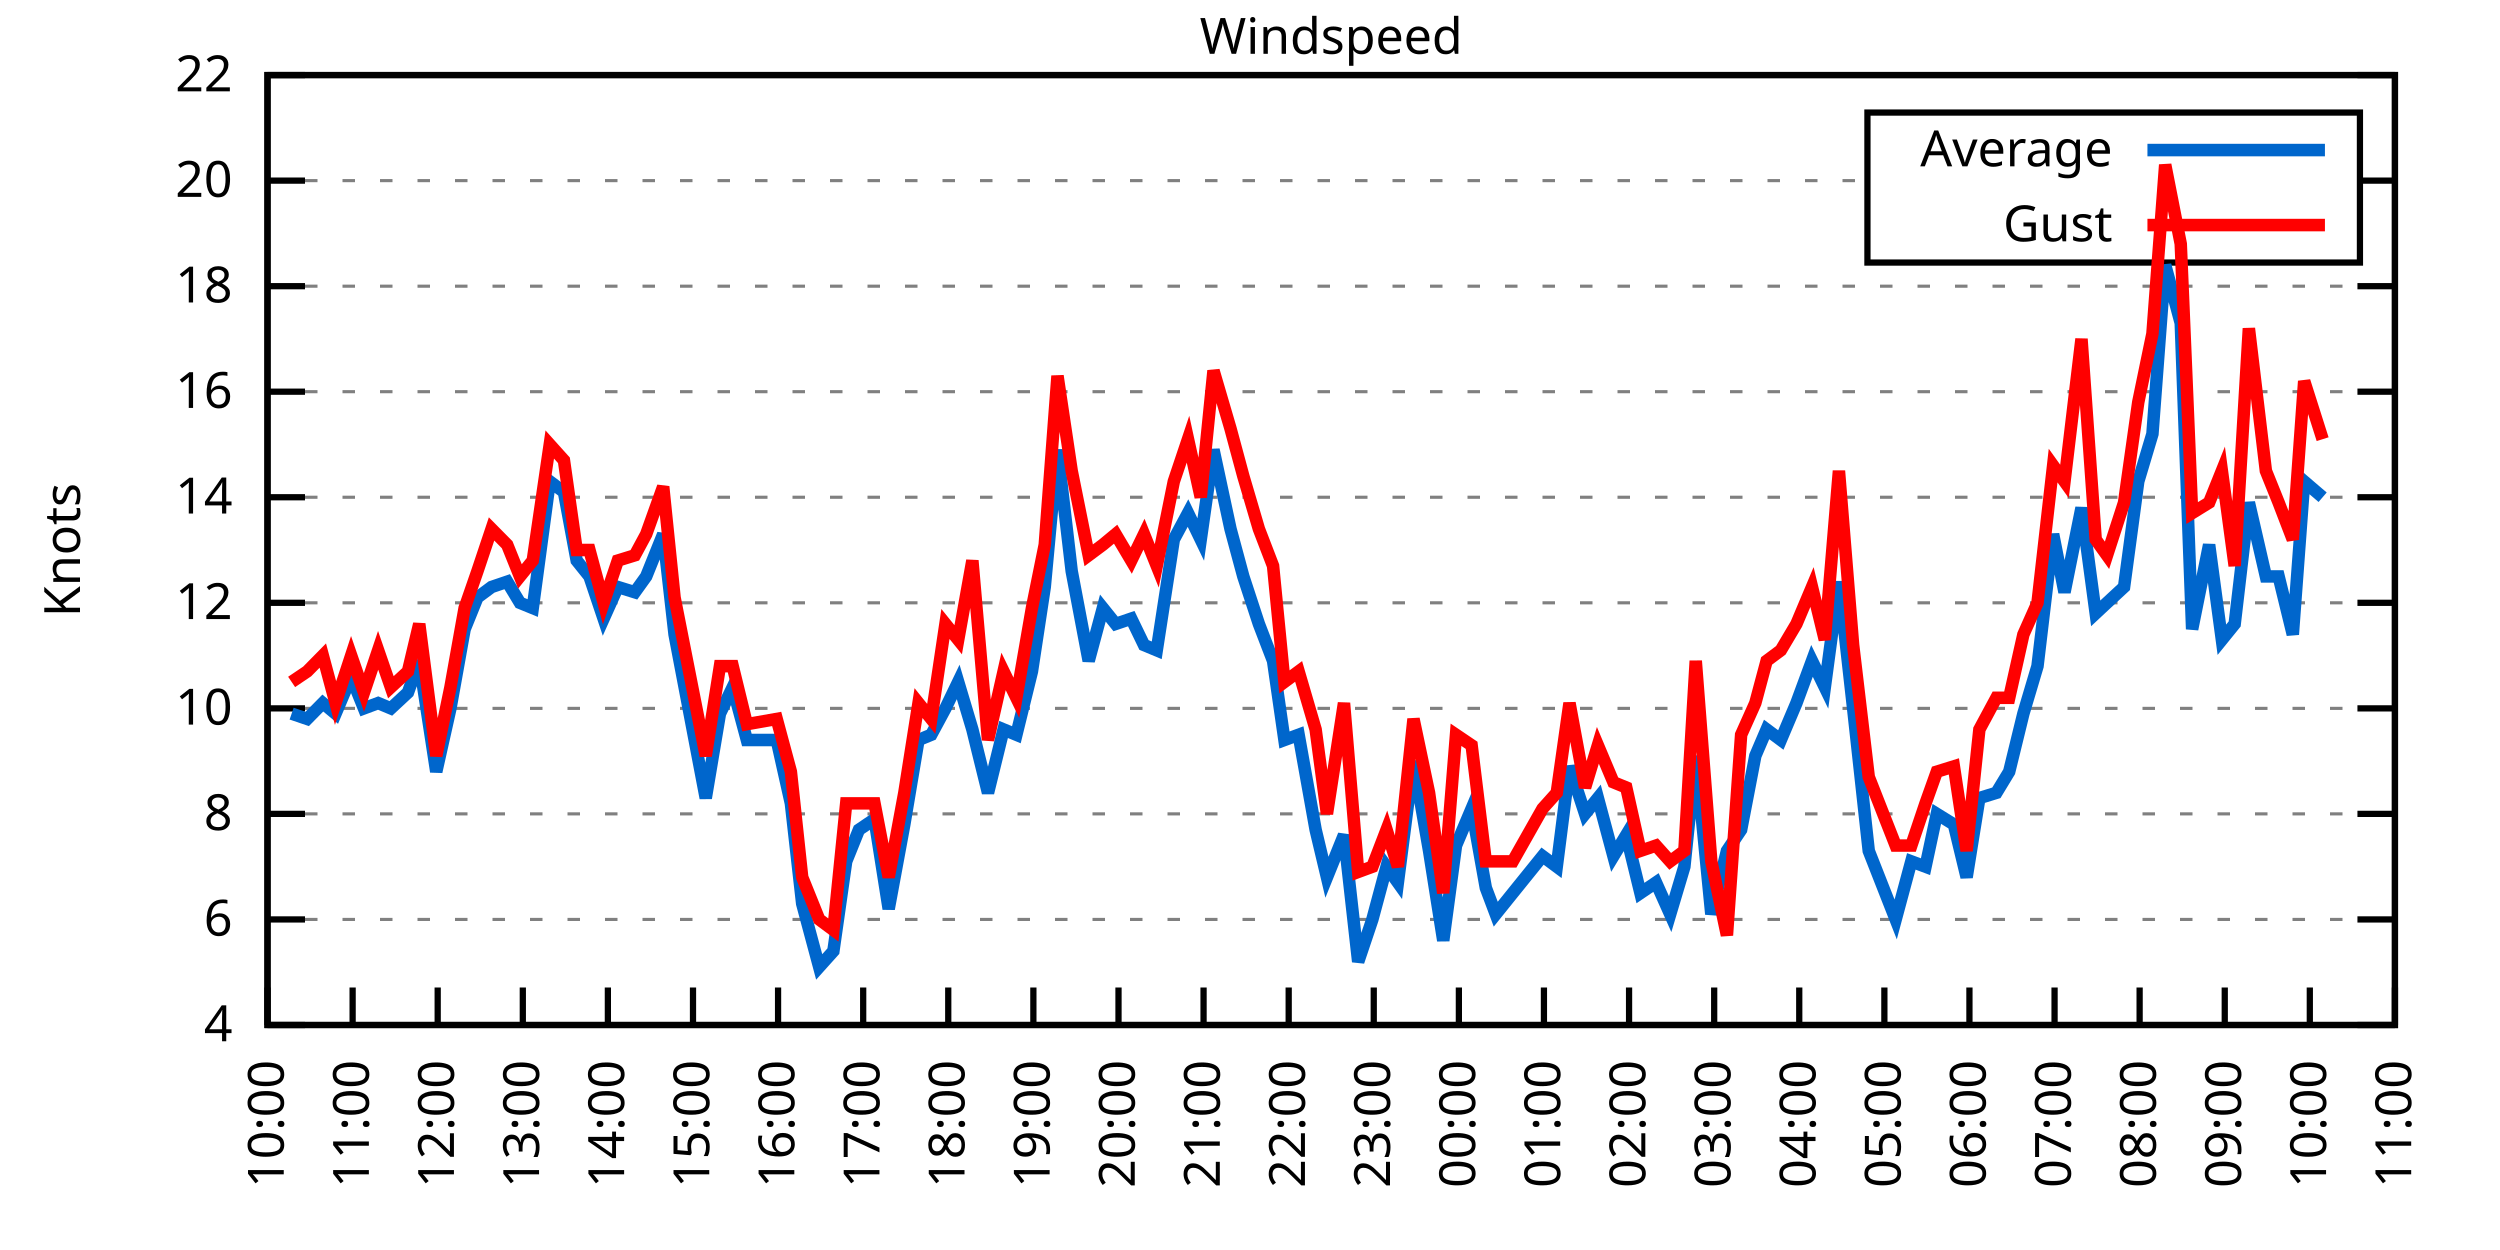
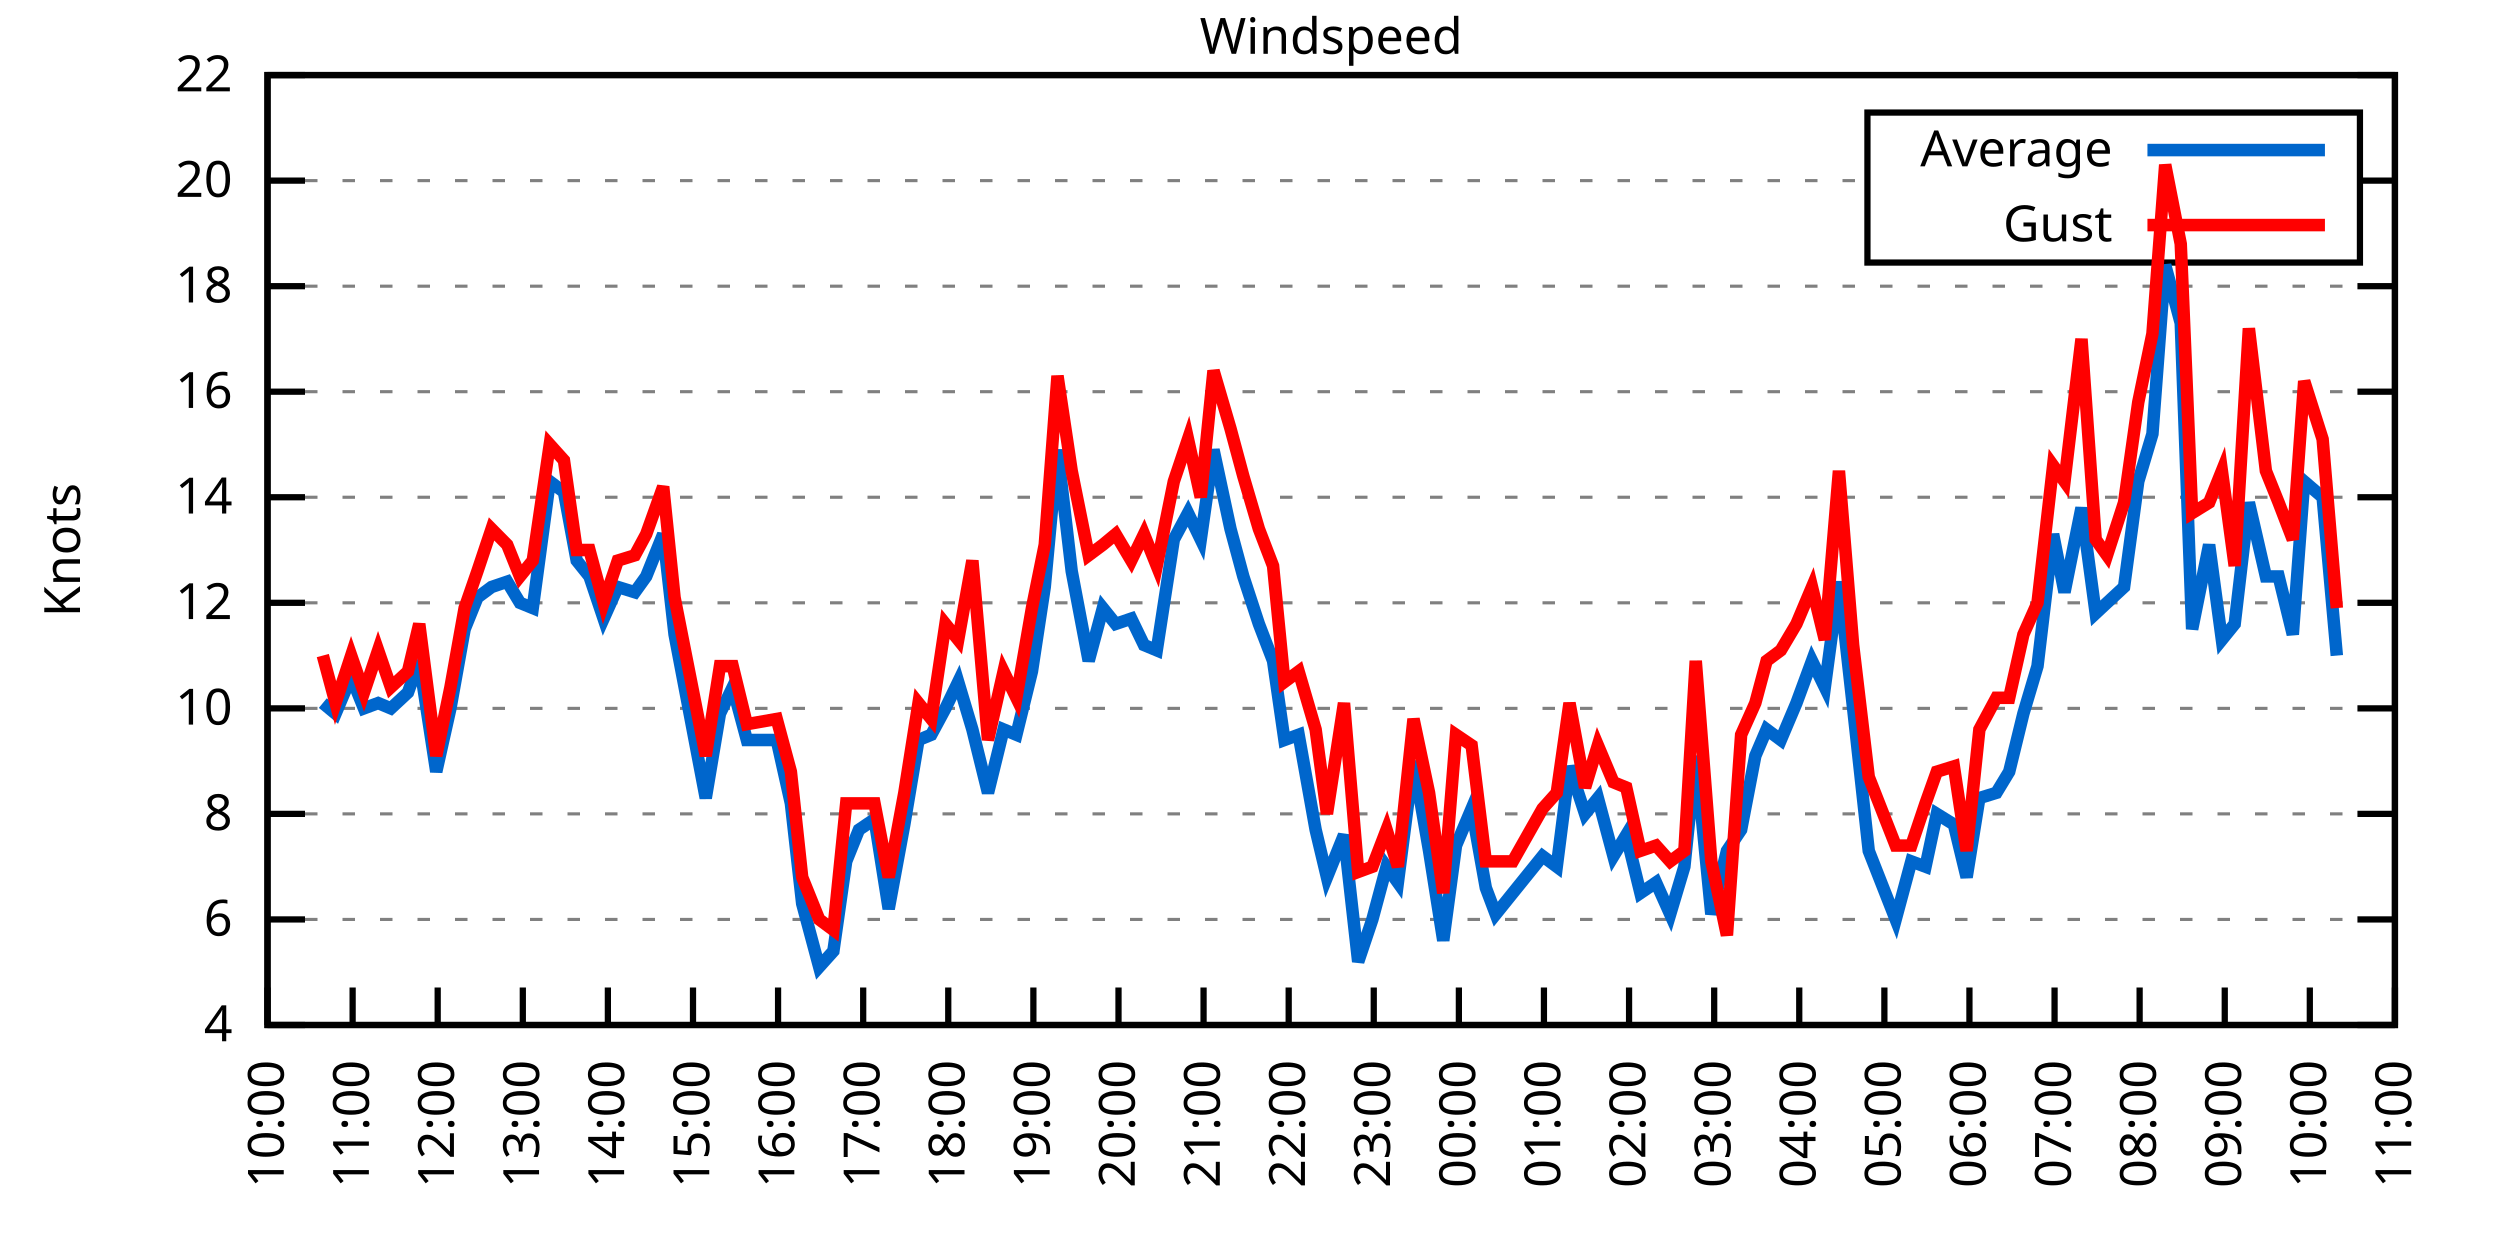
<svg xmlns="http://www.w3.org/2000/svg" xmlns:xlink="http://www.w3.org/1999/xlink" width="400" height="200" viewBox="0 0 400 200">
  <g id="gnuplot_canvas">
    <rect x="0" y="0" width="400" height="200" fill="none" />
    <defs>
      <circle id="gpDot" r="0.5" stroke-width="0.5" stroke="currentColor" />
      <path id="gpPt0" stroke-width="0.333" stroke="currentColor" d="M-1,0 h2 M0,-1 v2" />
      <path id="gpPt1" stroke-width="0.333" stroke="currentColor" d="M-1,-1 L1,1 M1,-1 L-1,1" />
      <path id="gpPt2" stroke-width="0.333" stroke="currentColor" d="M-1,0 L1,0 M0,-1 L0,1 M-1,-1 L1,1 M-1,1 L1,-1" />
      <rect id="gpPt3" stroke-width="0.333" stroke="currentColor" x="-1" y="-1" width="2" height="2" />
      <rect id="gpPt4" stroke-width="0.333" stroke="currentColor" fill="currentColor" x="-1" y="-1" width="2" height="2" />
      <circle id="gpPt5" stroke-width="0.333" stroke="currentColor" cx="0" cy="0" r="1" />
      <use xlink:href="#gpPt5" id="gpPt6" fill="currentColor" stroke="none" />
      <path id="gpPt7" stroke-width="0.333" stroke="currentColor" d="M0,-1.33 L-1.33,0.67 L1.33,0.67 z" />
      <use xlink:href="#gpPt7" id="gpPt8" fill="currentColor" stroke="none" />
      <use xlink:href="#gpPt7" id="gpPt9" stroke="currentColor" transform="rotate(180)" />
      <use xlink:href="#gpPt9" id="gpPt10" fill="currentColor" stroke="none" />
      <use xlink:href="#gpPt3" id="gpPt11" stroke="currentColor" transform="rotate(45)" />
      <use xlink:href="#gpPt11" id="gpPt12" fill="currentColor" stroke="none" />
      <path id="gpPt13" stroke-width="0.333" stroke="currentColor" d="M0,1.330 L1.265,0.411 L0.782,-1.067 L-0.782,-1.076 L-1.265,0.411 z" />
      <use xlink:href="#gpPt13" id="gpPt14" fill="currentColor" stroke="none" />
      <filter id="textbox" filterUnits="objectBoundingBox" x="0" y="0" height="1" width="1">
        <feFlood flood-color="white" flood-opacity="1" result="bgnd" />
        <feComposite in="SourceGraphic" in2="bgnd" operator="atop" />
      </filter>
      <filter id="greybox" filterUnits="objectBoundingBox" x="0" y="0" height="1" width="1">
        <feFlood flood-color="lightgrey" flood-opacity="1" result="grey" />
        <feComposite in="SourceGraphic" in2="grey" operator="atop" />
      </filter>
    </defs>
    <g fill="none" color="white" stroke="currentColor" stroke-width="1.00" stroke-linecap="butt" stroke-linejoin="miter">
</g>
    <g fill="none" color="black" stroke="currentColor" stroke-width="1.00" stroke-linecap="butt" stroke-linejoin="miter">
      <g stroke="none" shape-rendering="crispEdges">
        <polygon fill="rgb(255, 255, 255)" points="42.80,164.00 383.18,164.00 383.18,12.02 42.80,12.02 " />
      </g>
    </g>
    <g fill="none" color="black" stroke="currentColor" stroke-width="1.00" stroke-linecap="butt" stroke-linejoin="miter">
</g>
    <g fill="none" color="black" stroke="black" stroke-width="0.50" stroke-linecap="butt" stroke-linejoin="miter">
</g>
    <g fill="none" color="gray" stroke="currentColor" stroke-width="0.50" stroke-linecap="butt" stroke-linejoin="miter">
      <path stroke="gray" stroke-dasharray="2,4" class="gridline" d="M42.80,164.00 L383.19,164.00  " />
    </g>
    <g fill="none" color="gray" stroke="gray" stroke-width="1.00" stroke-linecap="butt" stroke-linejoin="miter">
</g>
    <g fill="none" color="black" stroke="currentColor" stroke-width="1.00" stroke-linecap="butt" stroke-linejoin="miter">
      <path stroke="black" d="M42.80,164.00 L48.80,164.00 M383.19,164.00 L377.19,164.00  " />
      <g transform="translate(37.20,166.60)" stroke="none" fill="black" font-family="Sans" font-size="8.00" text-anchor="end">
        <text>
          <tspan font-family="Sans"> 4</tspan>
        </text>
      </g>
    </g>
    <g fill="none" color="black" stroke="currentColor" stroke-width="1.00" stroke-linecap="butt" stroke-linejoin="miter">
</g>
    <g fill="none" color="black" stroke="black" stroke-width="0.50" stroke-linecap="butt" stroke-linejoin="miter">
</g>
    <g fill="none" color="gray" stroke="currentColor" stroke-width="0.50" stroke-linecap="butt" stroke-linejoin="miter">
      <path stroke="gray" stroke-dasharray="2,4" class="gridline" d="M42.80,147.11 L383.19,147.11  " />
    </g>
    <g fill="none" color="gray" stroke="gray" stroke-width="1.00" stroke-linecap="butt" stroke-linejoin="miter">
</g>
    <g fill="none" color="black" stroke="currentColor" stroke-width="1.00" stroke-linecap="butt" stroke-linejoin="miter">
      <path stroke="black" d="M42.80,147.11 L48.80,147.11 M383.19,147.11 L377.19,147.11  " />
      <g transform="translate(37.20,149.71)" stroke="none" fill="black" font-family="Sans" font-size="8.00" text-anchor="end">
        <text>
          <tspan font-family="Sans"> 6</tspan>
        </text>
      </g>
    </g>
    <g fill="none" color="black" stroke="currentColor" stroke-width="1.00" stroke-linecap="butt" stroke-linejoin="miter">
</g>
    <g fill="none" color="black" stroke="black" stroke-width="0.50" stroke-linecap="butt" stroke-linejoin="miter">
</g>
    <g fill="none" color="gray" stroke="currentColor" stroke-width="0.50" stroke-linecap="butt" stroke-linejoin="miter">
      <path stroke="gray" stroke-dasharray="2,4" class="gridline" d="M42.80,130.22 L383.19,130.22  " />
    </g>
    <g fill="none" color="gray" stroke="gray" stroke-width="1.00" stroke-linecap="butt" stroke-linejoin="miter">
</g>
    <g fill="none" color="black" stroke="currentColor" stroke-width="1.00" stroke-linecap="butt" stroke-linejoin="miter">
      <path stroke="black" d="M42.80,130.22 L48.80,130.22 M383.19,130.22 L377.19,130.22  " />
      <g transform="translate(37.20,132.82)" stroke="none" fill="black" font-family="Sans" font-size="8.00" text-anchor="end">
        <text>
          <tspan font-family="Sans"> 8</tspan>
        </text>
      </g>
    </g>
    <g fill="none" color="black" stroke="currentColor" stroke-width="1.00" stroke-linecap="butt" stroke-linejoin="miter">
</g>
    <g fill="none" color="black" stroke="black" stroke-width="0.50" stroke-linecap="butt" stroke-linejoin="miter">
</g>
    <g fill="none" color="gray" stroke="currentColor" stroke-width="0.50" stroke-linecap="butt" stroke-linejoin="miter">
      <path stroke="gray" stroke-dasharray="2,4" class="gridline" d="M42.80,113.34 L383.19,113.34  " />
    </g>
    <g fill="none" color="gray" stroke="gray" stroke-width="1.00" stroke-linecap="butt" stroke-linejoin="miter">
</g>
    <g fill="none" color="black" stroke="currentColor" stroke-width="1.00" stroke-linecap="butt" stroke-linejoin="miter">
      <path stroke="black" d="M42.80,113.34 L48.80,113.34 M383.19,113.34 L377.19,113.34  " />
      <g transform="translate(37.20,115.94)" stroke="none" fill="black" font-family="Sans" font-size="8.00" text-anchor="end">
        <text>
          <tspan font-family="Sans"> 10</tspan>
        </text>
      </g>
    </g>
    <g fill="none" color="black" stroke="currentColor" stroke-width="1.00" stroke-linecap="butt" stroke-linejoin="miter">
</g>
    <g fill="none" color="black" stroke="black" stroke-width="0.50" stroke-linecap="butt" stroke-linejoin="miter">
</g>
    <g fill="none" color="gray" stroke="currentColor" stroke-width="0.50" stroke-linecap="butt" stroke-linejoin="miter">
      <path stroke="gray" stroke-dasharray="2,4" class="gridline" d="M42.80,96.45 L383.19,96.45  " />
    </g>
    <g fill="none" color="gray" stroke="gray" stroke-width="1.00" stroke-linecap="butt" stroke-linejoin="miter">
</g>
    <g fill="none" color="black" stroke="currentColor" stroke-width="1.00" stroke-linecap="butt" stroke-linejoin="miter">
      <path stroke="black" d="M42.80,96.45 L48.80,96.45 M383.19,96.45 L377.19,96.45  " />
      <g transform="translate(37.20,99.05)" stroke="none" fill="black" font-family="Sans" font-size="8.00" text-anchor="end">
        <text>
          <tspan font-family="Sans"> 12</tspan>
        </text>
      </g>
    </g>
    <g fill="none" color="black" stroke="currentColor" stroke-width="1.00" stroke-linecap="butt" stroke-linejoin="miter">
</g>
    <g fill="none" color="black" stroke="black" stroke-width="0.50" stroke-linecap="butt" stroke-linejoin="miter">
</g>
    <g fill="none" color="gray" stroke="currentColor" stroke-width="0.50" stroke-linecap="butt" stroke-linejoin="miter">
      <path stroke="gray" stroke-dasharray="2,4" class="gridline" d="M42.80,79.56 L383.19,79.56  " />
    </g>
    <g fill="none" color="gray" stroke="gray" stroke-width="1.00" stroke-linecap="butt" stroke-linejoin="miter">
</g>
    <g fill="none" color="black" stroke="currentColor" stroke-width="1.00" stroke-linecap="butt" stroke-linejoin="miter">
      <path stroke="black" d="M42.80,79.56 L48.80,79.56 M383.19,79.56 L377.19,79.56  " />
      <g transform="translate(37.20,82.16)" stroke="none" fill="black" font-family="Sans" font-size="8.00" text-anchor="end">
        <text>
          <tspan font-family="Sans"> 14</tspan>
        </text>
      </g>
    </g>
    <g fill="none" color="black" stroke="currentColor" stroke-width="1.00" stroke-linecap="butt" stroke-linejoin="miter">
</g>
    <g fill="none" color="black" stroke="black" stroke-width="0.50" stroke-linecap="butt" stroke-linejoin="miter">
</g>
    <g fill="none" color="gray" stroke="currentColor" stroke-width="0.50" stroke-linecap="butt" stroke-linejoin="miter">
      <path stroke="gray" stroke-dasharray="2,4" class="gridline" d="M42.80,62.67 L383.19,62.67  " />
    </g>
    <g fill="none" color="gray" stroke="gray" stroke-width="1.00" stroke-linecap="butt" stroke-linejoin="miter">
</g>
    <g fill="none" color="black" stroke="currentColor" stroke-width="1.00" stroke-linecap="butt" stroke-linejoin="miter">
      <path stroke="black" d="M42.80,62.67 L48.80,62.67 M383.19,62.67 L377.19,62.67  " />
      <g transform="translate(37.20,65.27)" stroke="none" fill="black" font-family="Sans" font-size="8.00" text-anchor="end">
        <text>
          <tspan font-family="Sans"> 16</tspan>
        </text>
      </g>
    </g>
    <g fill="none" color="black" stroke="currentColor" stroke-width="1.00" stroke-linecap="butt" stroke-linejoin="miter">
</g>
    <g fill="none" color="black" stroke="black" stroke-width="0.50" stroke-linecap="butt" stroke-linejoin="miter">
</g>
    <g fill="none" color="gray" stroke="currentColor" stroke-width="0.50" stroke-linecap="butt" stroke-linejoin="miter">
      <path stroke="gray" stroke-dasharray="2,4" class="gridline" d="M42.80,45.79 L383.19,45.79  " />
    </g>
    <g fill="none" color="gray" stroke="gray" stroke-width="1.00" stroke-linecap="butt" stroke-linejoin="miter">
</g>
    <g fill="none" color="black" stroke="currentColor" stroke-width="1.00" stroke-linecap="butt" stroke-linejoin="miter">
      <path stroke="black" d="M42.80,45.79 L48.80,45.79 M383.19,45.79 L377.19,45.79  " />
      <g transform="translate(37.20,48.39)" stroke="none" fill="black" font-family="Sans" font-size="8.00" text-anchor="end">
        <text>
          <tspan font-family="Sans"> 18</tspan>
        </text>
      </g>
    </g>
    <g fill="none" color="black" stroke="currentColor" stroke-width="1.00" stroke-linecap="butt" stroke-linejoin="miter">
</g>
    <g fill="none" color="black" stroke="black" stroke-width="0.50" stroke-linecap="butt" stroke-linejoin="miter">
</g>
    <g fill="none" color="gray" stroke="currentColor" stroke-width="0.50" stroke-linecap="butt" stroke-linejoin="miter">
      <path stroke="gray" stroke-dasharray="2,4" class="gridline" d="M42.80,28.90 L298.79,28.90 M377.59,28.90 L383.19,28.90  " />
    </g>
    <g fill="none" color="gray" stroke="gray" stroke-width="1.00" stroke-linecap="butt" stroke-linejoin="miter">
</g>
    <g fill="none" color="black" stroke="currentColor" stroke-width="1.00" stroke-linecap="butt" stroke-linejoin="miter">
      <path stroke="black" d="M42.80,28.90 L48.80,28.90 M383.19,28.90 L377.19,28.90  " />
      <g transform="translate(37.20,31.50)" stroke="none" fill="black" font-family="Sans" font-size="8.00" text-anchor="end">
        <text>
          <tspan font-family="Sans"> 20</tspan>
        </text>
      </g>
    </g>
    <g fill="none" color="black" stroke="currentColor" stroke-width="1.00" stroke-linecap="butt" stroke-linejoin="miter">
</g>
    <g fill="none" color="black" stroke="black" stroke-width="0.50" stroke-linecap="butt" stroke-linejoin="miter">
</g>
    <g fill="none" color="gray" stroke="currentColor" stroke-width="0.50" stroke-linecap="butt" stroke-linejoin="miter">
      <path stroke="gray" stroke-dasharray="2,4" class="gridline" d="M42.80,12.01 L383.19,12.01  " />
    </g>
    <g fill="none" color="gray" stroke="gray" stroke-width="1.00" stroke-linecap="butt" stroke-linejoin="miter">
</g>
    <g fill="none" color="black" stroke="currentColor" stroke-width="1.00" stroke-linecap="butt" stroke-linejoin="miter">
      <path stroke="black" d="M42.80,12.01 L48.80,12.01 M383.19,12.01 L377.19,12.01  " />
      <g transform="translate(37.20,14.61)" stroke="none" fill="black" font-family="Sans" font-size="8.00" text-anchor="end">
        <text>
          <tspan font-family="Sans"> 22</tspan>
        </text>
      </g>
    </g>
    <g fill="none" color="black" stroke="currentColor" stroke-width="1.00" stroke-linecap="butt" stroke-linejoin="miter">
      <path stroke="black" d="M42.80,164.00 L42.80,158.00  " />
      <g transform="translate(45.40,169.60) rotate(270.00)" stroke="none" fill="black" font-family="Sans" font-size="8.00" text-anchor="end">
        <text>
          <tspan font-family="Sans">10:00</tspan>
        </text>
      </g>
    </g>
    <g fill="none" color="black" stroke="currentColor" stroke-width="1.00" stroke-linecap="butt" stroke-linejoin="miter">
      <path stroke="black" d="M56.42,164.00 L56.42,158.00  " />
      <g transform="translate(59.02,169.60) rotate(270.00)" stroke="none" fill="black" font-family="Sans" font-size="8.00" text-anchor="end">
        <text>
          <tspan font-family="Sans">11:00</tspan>
        </text>
      </g>
    </g>
    <g fill="none" color="black" stroke="currentColor" stroke-width="1.00" stroke-linecap="butt" stroke-linejoin="miter">
      <path stroke="black" d="M70.03,164.00 L70.03,158.00  " />
      <g transform="translate(72.63,169.60) rotate(270.00)" stroke="none" fill="black" font-family="Sans" font-size="8.00" text-anchor="end">
        <text>
          <tspan font-family="Sans">12:00</tspan>
        </text>
      </g>
    </g>
    <g fill="none" color="black" stroke="currentColor" stroke-width="1.00" stroke-linecap="butt" stroke-linejoin="miter">
      <path stroke="black" d="M83.65,164.00 L83.65,158.00  " />
      <g transform="translate(86.25,169.60) rotate(270.00)" stroke="none" fill="black" font-family="Sans" font-size="8.00" text-anchor="end">
        <text>
          <tspan font-family="Sans">13:00</tspan>
        </text>
      </g>
    </g>
    <g fill="none" color="black" stroke="currentColor" stroke-width="1.00" stroke-linecap="butt" stroke-linejoin="miter">
      <path stroke="black" d="M97.26,164.00 L97.26,158.00  " />
      <g transform="translate(99.86,169.60) rotate(270.00)" stroke="none" fill="black" font-family="Sans" font-size="8.00" text-anchor="end">
        <text>
          <tspan font-family="Sans">14:00</tspan>
        </text>
      </g>
    </g>
    <g fill="none" color="black" stroke="currentColor" stroke-width="1.00" stroke-linecap="butt" stroke-linejoin="miter">
      <path stroke="black" d="M110.88,164.00 L110.88,158.00  " />
      <g transform="translate(113.48,169.60) rotate(270.00)" stroke="none" fill="black" font-family="Sans" font-size="8.00" text-anchor="end">
        <text>
          <tspan font-family="Sans">15:00</tspan>
        </text>
      </g>
    </g>
    <g fill="none" color="black" stroke="currentColor" stroke-width="1.00" stroke-linecap="butt" stroke-linejoin="miter">
      <path stroke="black" d="M124.49,164.00 L124.49,158.00  " />
      <g transform="translate(127.09,169.60) rotate(270.00)" stroke="none" fill="black" font-family="Sans" font-size="8.00" text-anchor="end">
        <text>
          <tspan font-family="Sans">16:00</tspan>
        </text>
      </g>
    </g>
    <g fill="none" color="black" stroke="currentColor" stroke-width="1.00" stroke-linecap="butt" stroke-linejoin="miter">
      <path stroke="black" d="M138.11,164.00 L138.11,158.00  " />
      <g transform="translate(140.71,169.60) rotate(270.00)" stroke="none" fill="black" font-family="Sans" font-size="8.00" text-anchor="end">
        <text>
          <tspan font-family="Sans">17:00</tspan>
        </text>
      </g>
    </g>
    <g fill="none" color="black" stroke="currentColor" stroke-width="1.00" stroke-linecap="butt" stroke-linejoin="miter">
      <path stroke="black" d="M151.72,164.00 L151.72,158.00  " />
      <g transform="translate(154.32,169.60) rotate(270.00)" stroke="none" fill="black" font-family="Sans" font-size="8.00" text-anchor="end">
        <text>
          <tspan font-family="Sans">18:00</tspan>
        </text>
      </g>
    </g>
    <g fill="none" color="black" stroke="currentColor" stroke-width="1.00" stroke-linecap="butt" stroke-linejoin="miter">
      <path stroke="black" d="M165.34,164.00 L165.34,158.00  " />
      <g transform="translate(167.94,169.60) rotate(270.00)" stroke="none" fill="black" font-family="Sans" font-size="8.00" text-anchor="end">
        <text>
          <tspan font-family="Sans">19:00</tspan>
        </text>
      </g>
    </g>
    <g fill="none" color="black" stroke="currentColor" stroke-width="1.00" stroke-linecap="butt" stroke-linejoin="miter">
      <path stroke="black" d="M178.96,164.00 L178.96,158.00  " />
      <g transform="translate(181.56,169.60) rotate(270.00)" stroke="none" fill="black" font-family="Sans" font-size="8.00" text-anchor="end">
        <text>
          <tspan font-family="Sans">20:00</tspan>
        </text>
      </g>
    </g>
    <g fill="none" color="black" stroke="currentColor" stroke-width="1.00" stroke-linecap="butt" stroke-linejoin="miter">
      <path stroke="black" d="M192.57,164.00 L192.57,158.00  " />
      <g transform="translate(195.17,169.60) rotate(270.00)" stroke="none" fill="black" font-family="Sans" font-size="8.00" text-anchor="end">
        <text>
          <tspan font-family="Sans">21:00</tspan>
        </text>
      </g>
    </g>
    <g fill="none" color="black" stroke="currentColor" stroke-width="1.00" stroke-linecap="butt" stroke-linejoin="miter">
      <path stroke="black" d="M206.19,164.00 L206.19,158.00  " />
      <g transform="translate(208.79,169.60) rotate(270.00)" stroke="none" fill="black" font-family="Sans" font-size="8.00" text-anchor="end">
        <text>
          <tspan font-family="Sans">22:00</tspan>
        </text>
      </g>
    </g>
    <g fill="none" color="black" stroke="currentColor" stroke-width="1.00" stroke-linecap="butt" stroke-linejoin="miter">
      <path stroke="black" d="M219.80,164.00 L219.80,158.00  " />
      <g transform="translate(222.40,169.60) rotate(270.00)" stroke="none" fill="black" font-family="Sans" font-size="8.00" text-anchor="end">
        <text>
          <tspan font-family="Sans">23:00</tspan>
        </text>
      </g>
    </g>
    <g fill="none" color="black" stroke="currentColor" stroke-width="1.00" stroke-linecap="butt" stroke-linejoin="miter">
      <path stroke="black" d="M233.42,164.00 L233.42,158.00  " />
      <g transform="translate(236.02,169.60) rotate(270.00)" stroke="none" fill="black" font-family="Sans" font-size="8.00" text-anchor="end">
        <text>
          <tspan font-family="Sans">00:00</tspan>
        </text>
      </g>
    </g>
    <g fill="none" color="black" stroke="currentColor" stroke-width="1.00" stroke-linecap="butt" stroke-linejoin="miter">
      <path stroke="black" d="M247.03,164.00 L247.03,158.00  " />
      <g transform="translate(249.63,169.60) rotate(270.00)" stroke="none" fill="black" font-family="Sans" font-size="8.00" text-anchor="end">
        <text>
          <tspan font-family="Sans">01:00</tspan>
        </text>
      </g>
    </g>
    <g fill="none" color="black" stroke="currentColor" stroke-width="1.00" stroke-linecap="butt" stroke-linejoin="miter">
      <path stroke="black" d="M260.65,164.00 L260.65,158.00  " />
      <g transform="translate(263.25,169.60) rotate(270.00)" stroke="none" fill="black" font-family="Sans" font-size="8.00" text-anchor="end">
        <text>
          <tspan font-family="Sans">02:00</tspan>
        </text>
      </g>
    </g>
    <g fill="none" color="black" stroke="currentColor" stroke-width="1.00" stroke-linecap="butt" stroke-linejoin="miter">
      <path stroke="black" d="M274.27,164.00 L274.27,158.00  " />
      <g transform="translate(276.87,169.60) rotate(270.00)" stroke="none" fill="black" font-family="Sans" font-size="8.00" text-anchor="end">
        <text>
          <tspan font-family="Sans">03:00</tspan>
        </text>
      </g>
    </g>
    <g fill="none" color="black" stroke="currentColor" stroke-width="1.00" stroke-linecap="butt" stroke-linejoin="miter">
      <path stroke="black" d="M287.88,164.00 L287.88,158.00  " />
      <g transform="translate(290.48,169.60) rotate(270.00)" stroke="none" fill="black" font-family="Sans" font-size="8.00" text-anchor="end">
        <text>
          <tspan font-family="Sans">04:00</tspan>
        </text>
      </g>
    </g>
    <g fill="none" color="black" stroke="currentColor" stroke-width="1.00" stroke-linecap="butt" stroke-linejoin="miter">
      <path stroke="black" d="M301.50,164.00 L301.50,158.00  " />
      <g transform="translate(304.10,169.60) rotate(270.00)" stroke="none" fill="black" font-family="Sans" font-size="8.00" text-anchor="end">
        <text>
          <tspan font-family="Sans">05:00</tspan>
        </text>
      </g>
    </g>
    <g fill="none" color="black" stroke="currentColor" stroke-width="1.00" stroke-linecap="butt" stroke-linejoin="miter">
      <path stroke="black" d="M315.11,164.00 L315.11,158.00  " />
      <g transform="translate(317.71,169.60) rotate(270.00)" stroke="none" fill="black" font-family="Sans" font-size="8.00" text-anchor="end">
        <text>
          <tspan font-family="Sans">06:00</tspan>
        </text>
      </g>
    </g>
    <g fill="none" color="black" stroke="currentColor" stroke-width="1.00" stroke-linecap="butt" stroke-linejoin="miter">
      <path stroke="black" d="M328.73,164.00 L328.73,158.00  " />
      <g transform="translate(331.33,169.60) rotate(270.00)" stroke="none" fill="black" font-family="Sans" font-size="8.00" text-anchor="end">
        <text>
          <tspan font-family="Sans">07:00</tspan>
        </text>
      </g>
    </g>
    <g fill="none" color="black" stroke="currentColor" stroke-width="1.00" stroke-linecap="butt" stroke-linejoin="miter">
      <path stroke="black" d="M342.34,164.00 L342.34,158.00  " />
      <g transform="translate(344.94,169.60) rotate(270.00)" stroke="none" fill="black" font-family="Sans" font-size="8.00" text-anchor="end">
        <text>
          <tspan font-family="Sans">08:00</tspan>
        </text>
      </g>
    </g>
    <g fill="none" color="black" stroke="currentColor" stroke-width="1.00" stroke-linecap="butt" stroke-linejoin="miter">
      <path stroke="black" d="M355.96,164.00 L355.96,158.00  " />
      <g transform="translate(358.56,169.60) rotate(270.00)" stroke="none" fill="black" font-family="Sans" font-size="8.00" text-anchor="end">
        <text>
          <tspan font-family="Sans">09:00</tspan>
        </text>
      </g>
    </g>
    <g fill="none" color="black" stroke="currentColor" stroke-width="1.00" stroke-linecap="butt" stroke-linejoin="miter">
      <path stroke="black" d="M369.57,164.00 L369.57,158.00  " />
      <g transform="translate(372.17,169.60) rotate(270.00)" stroke="none" fill="black" font-family="Sans" font-size="8.00" text-anchor="end">
        <text>
          <tspan font-family="Sans">10:00</tspan>
        </text>
      </g>
    </g>
    <g fill="none" color="black" stroke="currentColor" stroke-width="1.00" stroke-linecap="butt" stroke-linejoin="miter">
      <path stroke="black" d="M383.19,164.00 L383.19,158.00  " />
      <g transform="translate(385.79,169.60) rotate(270.00)" stroke="none" fill="black" font-family="Sans" font-size="8.00" text-anchor="end">
        <text>
          <tspan font-family="Sans">11:00</tspan>
        </text>
      </g>
    </g>
    <g fill="none" color="black" stroke="currentColor" stroke-width="1.00" stroke-linecap="butt" stroke-linejoin="miter">
</g>
    <g fill="none" color="black" stroke="currentColor" stroke-width="1.00" stroke-linecap="butt" stroke-linejoin="miter">
      <path stroke="black" d="M42.80,12.01 L42.80,164.00 L383.19,164.00 L383.19,12.01 L42.80,12.01 Z  " />
    </g>
    <g fill="none" color="black" stroke="currentColor" stroke-width="1.00" stroke-linecap="butt" stroke-linejoin="miter">
</g>
    <g fill="none" color="black" stroke="currentColor" stroke-width="1.00" stroke-linecap="butt" stroke-linejoin="miter">
      <path stroke="black" d="M298.79,42.01 L298.79,18.01 L377.59,18.01 L377.59,42.01 L298.79,42.01 Z  " />
    </g>
    <g id="Windspeed_plot_1">
      <g fill="none" color="white" stroke="black" stroke-width="2.00" stroke-linecap="butt" stroke-linejoin="miter">
</g>
      <g fill="none" color="black" stroke="currentColor" stroke-width="2.00" stroke-linecap="butt" stroke-linejoin="miter">
        <g transform="translate(337.99,26.61)" stroke="none" fill="black" font-family="Sans" font-size="8.00" text-anchor="end">
          <text>
            <tspan font-family="Sans">Average</tspan>
          </text>
        </g>
      </g>
      <g fill="none" color="black" stroke="currentColor" stroke-width="2.00" stroke-linecap="butt" stroke-linejoin="miter">
-         <path stroke="rgb(  0, 102, 204)" d="M343.59,24.01 L371.99,24.01 M46.66,114.18 L49.15,115.03 L51.65,112.49 L53.69,114.18 L56.19,108.27 L58.23,113.34   L60.50,112.49 L62.54,113.34 L65.27,110.80 L67.08,105.74 L69.80,123.47 L72.07,113.34 L74.34,100.67 L76.39,95.60   L78.65,93.92 L81.15,93.07 L83.19,96.45 L85.24,97.29 L87.96,77.03 L90.23,78.72 L92.27,89.69 L94.31,92.23   L96.58,98.98 L98.85,93.92 L101.57,94.76 L103.39,92.23 L106.11,85.47 L107.93,101.52 L112.92,127.69 L115.19,114.18   L117.23,109.96 L119.50,118.40 L124.27,118.40 L126.54,128.54 L128.35,144.58 L131.07,154.71 L133.34,152.18 L135.39,137.82   L137.43,132.76 L139.92,131.07 L142.19,145.42 L144.69,131.91 L146.96,118.40 L149.00,117.56 L151.27,113.34 L153.31,109.11   L155.58,116.71 L158.08,126.85 L160.57,116.71 L162.62,117.56 L165.11,107.43 L167.16,93.92 L169.20,71.96 L171.47,91.38   L174.19,105.74 L176.46,97.29 L178.50,99.83 L181.00,98.98 L183.04,103.20 L185.08,104.05 L187.81,86.32 L190.08,82.09   L192.12,86.32 L194.16,71.96 L196.88,84.63 L198.93,92.23 L201.42,99.83 L203.69,105.74 L205.51,118.40 L207.78,117.56   L210.50,132.76 L212.31,140.36 L215.04,133.60 L217.31,153.87 L219.58,147.11 L221.85,138.67 L223.66,141.20 L226.16,121.78   L228.65,136.14 L230.92,150.49 L232.96,135.29 L235.46,129.38 L237.73,142.05 L239.32,146.27 L242.04,142.89 L246.81,136.98   L249.08,138.67 L251.12,122.62 L253.61,130.22 L255.66,127.69 L258.15,136.98 L260.20,133.60 L262.47,142.89 L264.96,141.20   L267.23,146.27 L269.50,138.67 L271.32,120.94 L273.81,146.27 L276.31,136.14 L278.58,132.76 L280.85,120.94 L282.66,116.71   L284.93,118.40 L287.43,112.49 L289.92,105.74 L291.97,109.96 L294.23,93.07 L296.50,113.34 L299.00,136.14 L303.31,147.11   L305.81,137.82 L308.08,138.67 L309.89,130.22 L312.62,131.91 L314.66,140.36 L316.70,127.69 L319.42,126.85 L321.47,123.47   L323.74,114.18 L326.00,106.58 L328.50,85.47 L330.32,94.76 L333.04,81.25 L335.31,98.14 L337.12,96.45 L339.85,93.92   L342.12,77.03 L344.39,69.43 L346.43,42.41 L348.92,51.70 L350.74,100.67 L353.46,87.16 L355.50,102.36 L357.55,99.83   L359.82,80.41 L362.54,92.23 L364.58,92.23 L366.85,101.52 L368.67,77.03 L371.62,79.56  " />
+         <path stroke="rgb(  0, 102, 204)" d="M343.59,24.01 L371.99,24.01 M51.65,112.49 L53.69,114.18 L56.19,108.27 L58.23,113.34 L60.50,112.49 L62.54,113.34   L65.27,110.80 L67.08,105.74 L69.80,123.47 L72.07,113.34 L74.34,100.67 L76.39,95.60 L78.65,93.92 L81.15,93.07   L83.19,96.45 L85.24,97.29 L87.96,77.03 L90.23,78.72 L92.27,89.69 L94.31,92.23 L96.58,98.98 L98.85,93.92   L101.57,94.76 L103.39,92.23 L106.11,85.47 L107.93,101.52 L112.92,127.69 L115.19,114.18 L117.23,109.96 L119.50,118.40   L124.27,118.40 L126.54,128.54 L128.35,144.58 L131.07,154.71 L133.34,152.18 L135.39,137.82 L137.43,132.76 L139.92,131.07   L142.19,145.42 L144.69,131.91 L146.96,118.40 L149.00,117.56 L151.27,113.34 L153.31,109.11 L155.58,116.71 L158.08,126.85   L160.57,116.71 L162.62,117.56 L165.11,107.43 L167.16,93.92 L169.20,71.96 L171.47,91.38 L174.19,105.74 L176.46,97.29   L178.50,99.83 L181.00,98.98 L183.04,103.20 L185.08,104.05 L187.81,86.32 L190.08,82.09 L192.12,86.32 L194.16,71.96   L196.88,84.63 L198.93,92.23 L201.42,99.83 L203.69,105.74 L205.51,118.40 L207.78,117.56 L210.50,132.76 L212.31,140.36   L215.04,133.60 L217.31,153.87 L219.58,147.11 L221.85,138.67 L223.66,141.20 L226.16,121.78 L228.65,136.14 L230.92,150.49   L232.96,135.29 L235.46,129.38 L237.73,142.05 L239.32,146.27 L242.04,142.89 L246.81,136.98 L249.08,138.67 L251.12,122.62   L253.61,130.22 L255.66,127.69 L258.15,136.98 L260.20,133.60 L262.47,142.89 L264.96,141.20 L267.23,146.27 L269.50,138.67   L271.32,120.94 L273.81,146.27 L276.31,136.14 L278.58,132.76 L280.85,120.94 L282.66,116.71 L284.93,118.40 L287.43,112.49   L289.92,105.74 L291.97,109.96 L294.23,93.07 L296.50,113.34 L299.00,136.14 L303.31,147.11 L305.81,137.82 L308.08,138.67   L309.89,130.22 L312.62,131.91 L314.66,140.36 L316.70,127.69 L319.42,126.85 L321.47,123.47 L323.74,114.18 L326.00,106.58   L328.50,85.47 L330.32,94.76 L333.04,81.25 L335.31,98.14 L337.12,96.45 L339.85,93.92 L342.12,77.03 L344.39,69.43   L346.43,42.41 L348.92,51.70 L350.74,100.67 L353.46,87.16 L355.50,102.36 L357.55,99.83 L359.82,80.41 L362.54,92.23   L364.58,92.23 L366.85,101.52 L368.67,77.03 L371.62,79.56 L373.89,104.89  " />
      </g>
    </g>
    <g id="Windspeed_plot_2">
      <g fill="none" color="black" stroke="currentColor" stroke-width="2.00" stroke-linecap="butt" stroke-linejoin="miter">
        <g transform="translate(337.99,38.61)" stroke="none" fill="black" font-family="Sans" font-size="8.00" text-anchor="end">
          <text>
            <tspan font-family="Sans">Gust</tspan>
          </text>
        </g>
      </g>
      <g fill="none" color="black" stroke="currentColor" stroke-width="2.00" stroke-linecap="butt" stroke-linejoin="miter">
-         <path stroke="rgb(255,   0,   0)" d="M343.59,36.01 L371.99,36.01 M46.66,109.11 L49.15,107.43 L51.65,104.89 L53.69,112.49 L56.19,104.89 L58.23,110.80   L60.50,104.05 L62.54,109.96 L65.27,107.43 L67.08,99.83 L69.80,120.94 L72.07,109.96 L74.34,97.29 L76.39,91.38   L78.65,84.63 L81.15,87.16 L83.19,92.23 L85.24,89.69 L87.96,71.12 L90.23,73.65 L92.27,88.00 L94.31,88.00   L96.58,96.45 L98.85,89.69 L101.57,88.85 L103.39,85.47 L106.11,77.87 L107.93,95.60 L112.92,120.94 L115.19,106.58   L117.23,106.58 L119.50,115.87 L124.27,115.03 L126.54,123.47 L128.35,140.36 L131.07,147.11 L133.34,148.80 L135.39,128.54   L137.43,128.54 L139.92,128.54 L142.19,140.36 L144.69,126.85 L146.96,112.49 L149.00,115.03 L151.27,99.83 L153.31,102.36   L155.58,89.69 L158.08,118.40 L160.57,107.43 L162.62,111.65 L165.11,97.29 L167.16,87.16 L169.20,60.14 L171.47,75.34   L174.19,88.85 L176.46,87.16 L178.50,85.47 L181.00,89.69 L183.04,85.47 L185.08,90.54 L187.81,77.03 L190.08,70.27   L192.12,79.56 L194.16,59.30 L196.88,68.58 L198.93,76.18 L201.42,84.63 L203.69,90.54 L205.51,109.11 L207.78,107.43   L210.50,116.71 L212.31,130.22 L215.04,112.49 L217.31,139.51 L219.58,138.67 L221.85,132.76 L223.66,138.67 L226.16,115.03   L228.65,126.85 L230.92,142.89 L232.96,117.56 L235.46,119.25 L237.73,137.82 L239.32,137.82 L242.04,137.82 L246.81,129.38   L249.08,126.85 L251.12,112.49 L253.61,126.00 L255.66,119.25 L258.15,125.16 L260.20,126.00 L262.47,136.14 L264.96,135.29   L267.23,137.82 L269.50,136.14 L271.32,105.74 L273.81,137.82 L276.31,149.65 L278.58,117.56 L280.85,112.49 L282.66,105.74   L284.93,104.05 L287.43,99.83 L289.92,93.92 L291.97,102.36 L294.23,75.34 L296.50,103.20 L299.00,124.31 L303.31,135.29   L305.81,135.29 L308.08,128.54 L309.89,123.47 L312.62,122.62 L314.66,136.14 L316.70,116.71 L319.42,111.65 L321.47,111.65   L323.74,101.52 L326.00,96.45 L328.50,74.49 L330.32,77.03 L333.04,54.23 L335.31,86.32 L337.12,88.85 L339.85,80.41   L342.12,64.36 L344.39,53.39 L346.43,26.36 L348.92,39.03 L350.74,82.09 L353.46,80.41 L355.50,75.34 L357.55,90.54   L359.82,52.54 L362.54,75.34 L364.58,80.41 L366.85,86.32 L368.67,60.98 L371.62,70.27  " />
+         <path stroke="rgb(255,   0,   0)" d="M343.59,36.01 L371.99,36.01 M51.65,104.89 L53.69,112.49 L56.19,104.89 L58.23,110.80 L60.50,104.05 L62.54,109.96   L65.27,107.43 L67.08,99.83 L69.80,120.94 L72.07,109.96 L74.34,97.29 L76.39,91.38 L78.65,84.63 L81.15,87.16   L83.19,92.23 L85.24,89.69 L87.96,71.12 L90.23,73.65 L92.27,88.00 L94.31,88.00 L96.58,96.45 L98.85,89.69   L101.57,88.85 L103.39,85.47 L106.11,77.87 L107.93,95.60 L112.92,120.94 L115.19,106.58 L117.23,106.58 L119.50,115.87   L124.27,115.03 L126.54,123.47 L128.35,140.36 L131.07,147.11 L133.34,148.80 L135.39,128.54 L137.43,128.54 L139.92,128.54   L142.19,140.36 L144.69,126.85 L146.96,112.49 L149.00,115.03 L151.27,99.83 L153.31,102.36 L155.58,89.69 L158.08,118.40   L160.57,107.43 L162.62,111.65 L165.11,97.29 L167.16,87.16 L169.20,60.14 L171.47,75.34 L174.19,88.85 L176.46,87.16   L178.50,85.47 L181.00,89.69 L183.04,85.47 L185.08,90.54 L187.81,77.03 L190.08,70.27 L192.12,79.56 L194.16,59.30   L196.88,68.58 L198.93,76.18 L201.42,84.63 L203.69,90.54 L205.51,109.11 L207.78,107.43 L210.50,116.71 L212.31,130.22   L215.04,112.49 L217.31,139.51 L219.58,138.67 L221.85,132.76 L223.66,138.67 L226.16,115.03 L228.65,126.85 L230.92,142.89   L232.96,117.56 L235.46,119.25 L237.73,137.82 L239.32,137.82 L242.04,137.82 L246.81,129.38 L249.08,126.85 L251.12,112.49   L253.61,126.00 L255.66,119.25 L258.15,125.16 L260.20,126.00 L262.47,136.14 L264.96,135.29 L267.23,137.82 L269.50,136.14   L271.32,105.74 L273.81,137.82 L276.31,149.65 L278.58,117.56 L280.85,112.49 L282.66,105.74 L284.93,104.05 L287.43,99.83   L289.92,93.92 L291.97,102.36 L294.23,75.34 L296.50,103.20 L299.00,124.31 L303.31,135.29 L305.81,135.29 L308.08,128.54   L309.89,123.47 L312.62,122.62 L314.66,136.14 L316.70,116.71 L319.42,111.65 L321.47,111.65 L323.74,101.52 L326.00,96.45   L328.50,74.49 L330.32,77.03 L333.04,54.23 L335.31,86.32 L337.12,88.85 L339.85,80.41 L342.12,64.36 L344.39,53.39   L346.43,26.36 L348.92,39.03 L350.74,82.09 L353.46,80.41 L355.50,75.34 L357.55,90.54 L359.82,52.54 L362.54,75.34   L364.58,80.41 L366.85,86.32 L368.67,60.98 L371.62,70.27 L373.89,97.29  " />
      </g>
    </g>
    <g fill="none" color="black" stroke="currentColor" stroke-width="2.00" stroke-linecap="butt" stroke-linejoin="miter">
</g>
    <g fill="none" color="black" stroke="black" stroke-width="1.00" stroke-linecap="butt" stroke-linejoin="miter">
</g>
    <g fill="none" color="black" stroke="currentColor" stroke-width="1.00" stroke-linecap="butt" stroke-linejoin="miter">
      <path stroke="black" d="M42.80,12.01 L42.80,164.00 L383.19,164.00 L383.19,12.01 L42.80,12.01 Z  " />
      <g transform="translate(12.80,88.01) rotate(270.00)" stroke="none" fill="black" font-family="Sans" font-size="8.00" text-anchor="middle">
        <text>
          <tspan font-family="Sans">Knots</tspan>
        </text>
      </g>
    </g>
    <g fill="none" color="black" stroke="currentColor" stroke-width="1.00" stroke-linecap="butt" stroke-linejoin="miter">
</g>
    <g fill="none" color="black" stroke="currentColor" stroke-width="1.00" stroke-linecap="butt" stroke-linejoin="miter">
      <g transform="translate(212.99,8.61)" stroke="none" fill="black" font-family="Sans" font-size="8.00" text-anchor="middle">
        <text>
          <tspan font-family="Sans">Windspeed</tspan>
        </text>
      </g>
    </g>
    <g fill="none" color="black" stroke="currentColor" stroke-width="1.00" stroke-linecap="butt" stroke-linejoin="miter">
</g>
  </g>
</svg>
